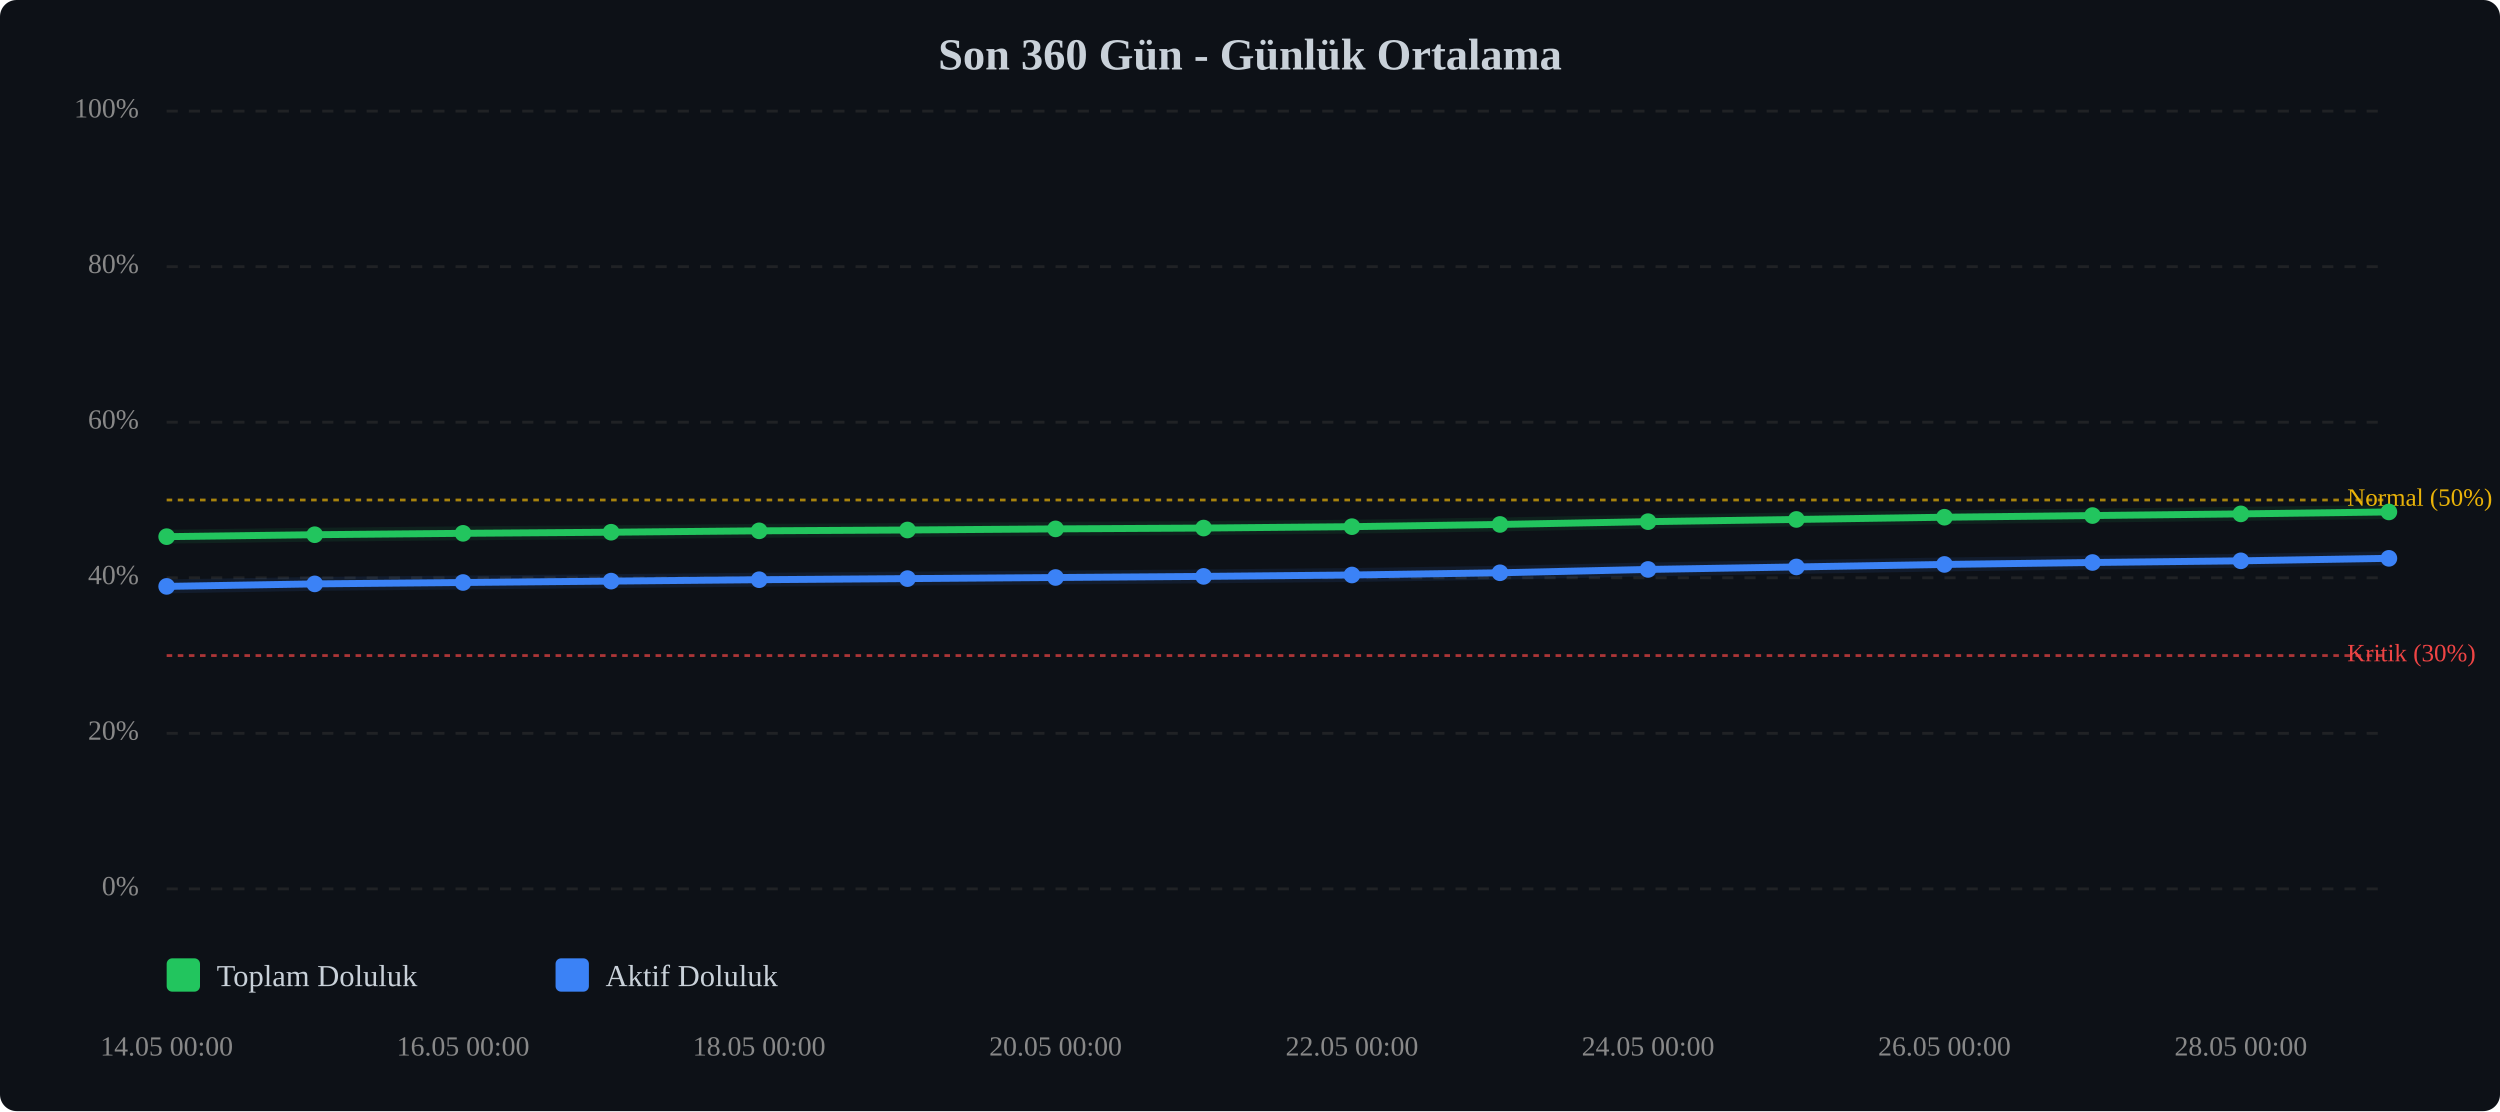
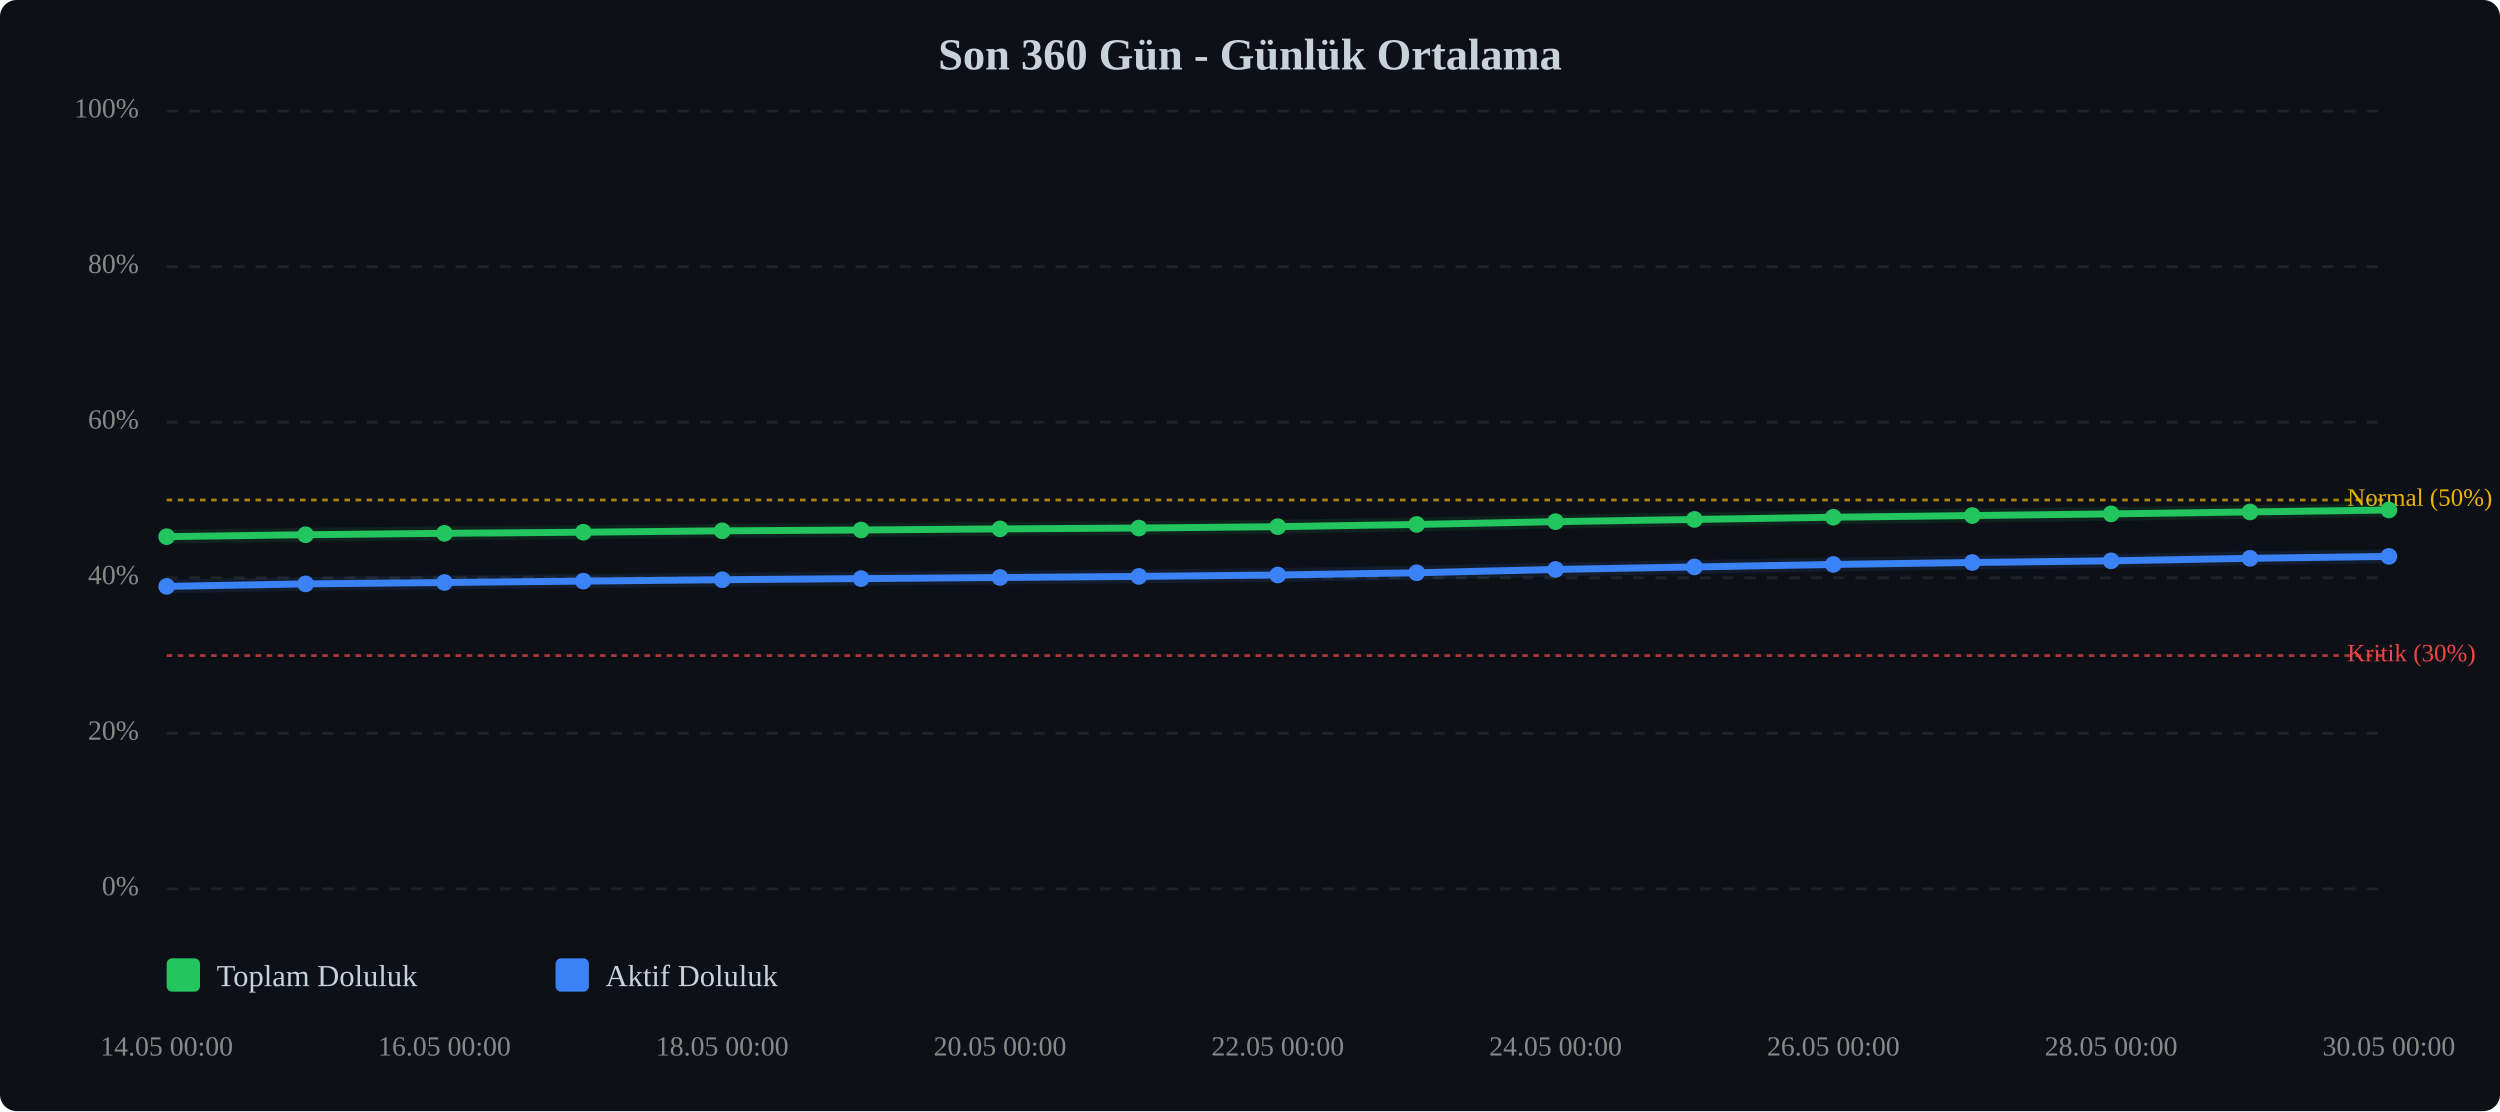
<svg xmlns="http://www.w3.org/2000/svg" viewBox="0 0 900 400" width="100%" style="max-width:900px;">
  <rect width="900" height="400" fill="#0d1117" rx="6" />
  <text x="450.0" y="25" text-anchor="middle" font-size="16" font-weight="bold" fill="#c9d1d9">Son 360 Gün - Günlük Ortalama</text>
  <line x1="60" y1="320.0" x2="860" y2="320.0" stroke="#333" stroke-width="1" stroke-dasharray="4,4" opacity="0.5" />
  <text x="50" y="320.0" text-anchor="end" dominant-baseline="middle" font-size="10" fill="#888">0%</text>
  <line x1="60" y1="264.0" x2="860" y2="264.0" stroke="#333" stroke-width="1" stroke-dasharray="4,4" opacity="0.5" />
  <text x="50" y="264.0" text-anchor="end" dominant-baseline="middle" font-size="10" fill="#888">20%</text>
  <line x1="60" y1="208.0" x2="860" y2="208.0" stroke="#333" stroke-width="1" stroke-dasharray="4,4" opacity="0.5" />
  <text x="50" y="208.0" text-anchor="end" dominant-baseline="middle" font-size="10" fill="#888">40%</text>
  <line x1="60" y1="152.0" x2="860" y2="152.0" stroke="#333" stroke-width="1" stroke-dasharray="4,4" opacity="0.5" />
  <text x="50" y="152.0" text-anchor="end" dominant-baseline="middle" font-size="10" fill="#888">60%</text>
  <line x1="60" y1="96.0" x2="860" y2="96.0" stroke="#333" stroke-width="1" stroke-dasharray="4,4" opacity="0.5" />
  <text x="50" y="96.0" text-anchor="end" dominant-baseline="middle" font-size="10" fill="#888">80%</text>
  <line x1="60" y1="40.0" x2="860" y2="40.0" stroke="#333" stroke-width="1" stroke-dasharray="4,4" opacity="0.5" />
  <text x="50" y="40.0" text-anchor="end" dominant-baseline="middle" font-size="10" fill="#888">100%</text>
  <line x1="60" y1="236.0" x2="860" y2="236.0" stroke="#ef4444" stroke-width="1" stroke-dasharray="2,2" opacity="0.7" />
  <text x="845" y="236.0" dominant-baseline="middle" font-size="9" fill="#ef4444">Kritik (30%)</text>
  <line x1="60" y1="180.0" x2="860" y2="180.0" stroke="#eab308" stroke-width="1" stroke-dasharray="2,2" opacity="0.7" />
  <text x="845" y="180.0" dominant-baseline="middle" font-size="9" fill="#eab308">Normal (50%)</text>
-   <polyline points="60.0,193.2 113.3,192.5 166.7,192.0 220.0,191.6 273.3,191.1 326.7,190.8 380.0,190.4 433.3,190.1 486.7,189.6 540.0,188.8 593.3,187.8 646.7,187.0 700.0,186.2 753.3,185.6 806.7,185.0 860.0,184.3" fill="none" stroke="#22c55e" stroke-width="2.5" stroke-linecap="round" stroke-linejoin="round" />
-   <polyline points="60.0,193.2 113.3,192.5 166.7,192.0 220.0,191.6 273.3,191.1 326.7,190.8 380.0,190.4 433.3,190.1 486.7,189.6 540.0,188.8 593.3,187.8 646.7,187.0 700.0,186.2 753.3,185.6 806.7,185.0 860.0,184.3" fill="none" stroke="#22c55e" stroke-width="5" opacity="0.1" stroke-linecap="round" stroke-linejoin="round" />
-   <polyline points="60.0,211.1 113.3,210.2 166.7,209.7 220.0,209.2 273.3,208.7 326.7,208.3 380.0,207.9 433.3,207.5 486.7,207.0 540.0,206.2 593.3,205.0 646.7,204.1 700.0,203.2 753.3,202.5 806.7,201.9 860.0,201.0" fill="none" stroke="#3b82f6" stroke-width="2.5" stroke-linecap="round" stroke-linejoin="round" />
-   <polyline points="60.0,211.1 113.3,210.2 166.7,209.7 220.0,209.2 273.3,208.7 326.7,208.3 380.0,207.9 433.3,207.5 486.7,207.0 540.0,206.2 593.3,205.0 646.7,204.1 700.0,203.2 753.3,202.5 806.7,201.9 860.0,201.0" fill="none" stroke="#3b82f6" stroke-width="5" opacity="0.1" stroke-linecap="round" stroke-linejoin="round" />
+   <polyline points="60.0,193.2 110.0,192.5 160.0,192.0 210.0,191.6 260.0,191.1 310.0,190.8 360.0,190.4 410.0,190.1 460.0,189.6 510.0,188.8 560.0,187.8 610.0,187.0 660.0,186.2 710.0,185.6 760.0,185.0 810.0,184.3 860.0,183.6" fill="none" stroke="#22c55e" stroke-width="2.5" stroke-linecap="round" stroke-linejoin="round" />
+   <polyline points="60.0,193.2 110.0,192.5 160.0,192.0 210.0,191.6 260.0,191.1 310.0,190.8 360.0,190.4 410.0,190.1 460.0,189.6 510.0,188.8 560.0,187.8 610.0,187.0 660.0,186.2 710.0,185.6 760.0,185.0 810.0,184.3 860.0,183.6" fill="none" stroke="#22c55e" stroke-width="5" opacity="0.1" stroke-linecap="round" stroke-linejoin="round" />
+   <polyline points="60.0,211.1 110.0,210.2 160.0,209.7 210.0,209.2 260.0,208.7 310.0,208.3 360.0,207.9 410.0,207.5 460.0,207.0 510.0,206.2 560.0,205.0 610.0,204.1 660.0,203.2 710.0,202.5 760.0,201.9 810.0,201.0 860.0,200.3" fill="none" stroke="#3b82f6" stroke-width="2.5" stroke-linecap="round" stroke-linejoin="round" />
+   <polyline points="60.0,211.1 110.0,210.2 160.0,209.7 210.0,209.2 260.0,208.7 310.0,208.3 360.0,207.9 410.0,207.5 460.0,207.0 510.0,206.2 560.0,205.0 610.0,204.1 660.0,203.2 710.0,202.5 760.0,201.9 810.0,201.0 860.0,200.3" fill="none" stroke="#3b82f6" stroke-width="5" opacity="0.1" stroke-linecap="round" stroke-linejoin="round" />
  <circle cx="60.0" cy="193.2" r="3" fill="#22c55e" />
-   <circle cx="113.3" cy="192.5" r="3" fill="#22c55e" />
-   <circle cx="166.7" cy="192.0" r="3" fill="#22c55e" />
-   <circle cx="220.0" cy="191.6" r="3" fill="#22c55e" />
-   <circle cx="273.3" cy="191.1" r="3" fill="#22c55e" />
-   <circle cx="326.7" cy="190.8" r="3" fill="#22c55e" />
-   <circle cx="380.0" cy="190.4" r="3" fill="#22c55e" />
-   <circle cx="433.3" cy="190.1" r="3" fill="#22c55e" />
-   <circle cx="486.7" cy="189.6" r="3" fill="#22c55e" />
-   <circle cx="540.0" cy="188.8" r="3" fill="#22c55e" />
-   <circle cx="593.3" cy="187.8" r="3" fill="#22c55e" />
-   <circle cx="646.7" cy="187.0" r="3" fill="#22c55e" />
-   <circle cx="700.0" cy="186.2" r="3" fill="#22c55e" />
-   <circle cx="753.3" cy="185.6" r="3" fill="#22c55e" />
-   <circle cx="806.7" cy="185.0" r="3" fill="#22c55e" />
-   <circle cx="860.0" cy="184.3" r="3" fill="#22c55e" />
+   <circle cx="110.0" cy="192.5" r="3" fill="#22c55e" />
+   <circle cx="160.0" cy="192.0" r="3" fill="#22c55e" />
+   <circle cx="210.0" cy="191.6" r="3" fill="#22c55e" />
+   <circle cx="260.0" cy="191.1" r="3" fill="#22c55e" />
+   <circle cx="310.0" cy="190.8" r="3" fill="#22c55e" />
+   <circle cx="360.0" cy="190.4" r="3" fill="#22c55e" />
+   <circle cx="410.0" cy="190.1" r="3" fill="#22c55e" />
+   <circle cx="460.0" cy="189.6" r="3" fill="#22c55e" />
+   <circle cx="510.0" cy="188.8" r="3" fill="#22c55e" />
+   <circle cx="560.0" cy="187.8" r="3" fill="#22c55e" />
+   <circle cx="610.0" cy="187.0" r="3" fill="#22c55e" />
+   <circle cx="660.0" cy="186.2" r="3" fill="#22c55e" />
+   <circle cx="710.0" cy="185.6" r="3" fill="#22c55e" />
+   <circle cx="760.0" cy="185.0" r="3" fill="#22c55e" />
+   <circle cx="810.0" cy="184.3" r="3" fill="#22c55e" />
+   <circle cx="860.0" cy="183.6" r="3" fill="#22c55e" />
  <circle cx="60.0" cy="211.1" r="3" fill="#3b82f6" />
-   <circle cx="113.3" cy="210.2" r="3" fill="#3b82f6" />
-   <circle cx="166.7" cy="209.7" r="3" fill="#3b82f6" />
-   <circle cx="220.0" cy="209.2" r="3" fill="#3b82f6" />
-   <circle cx="273.3" cy="208.7" r="3" fill="#3b82f6" />
-   <circle cx="326.7" cy="208.3" r="3" fill="#3b82f6" />
-   <circle cx="380.0" cy="207.9" r="3" fill="#3b82f6" />
-   <circle cx="433.3" cy="207.5" r="3" fill="#3b82f6" />
-   <circle cx="486.7" cy="207.0" r="3" fill="#3b82f6" />
-   <circle cx="540.0" cy="206.2" r="3" fill="#3b82f6" />
-   <circle cx="593.3" cy="205.0" r="3" fill="#3b82f6" />
-   <circle cx="646.7" cy="204.1" r="3" fill="#3b82f6" />
-   <circle cx="700.0" cy="203.2" r="3" fill="#3b82f6" />
-   <circle cx="753.3" cy="202.5" r="3" fill="#3b82f6" />
-   <circle cx="806.7" cy="201.9" r="3" fill="#3b82f6" />
-   <circle cx="860.0" cy="201.0" r="3" fill="#3b82f6" />
+   <circle cx="110.0" cy="210.2" r="3" fill="#3b82f6" />
+   <circle cx="160.0" cy="209.7" r="3" fill="#3b82f6" />
+   <circle cx="210.0" cy="209.2" r="3" fill="#3b82f6" />
+   <circle cx="260.0" cy="208.7" r="3" fill="#3b82f6" />
+   <circle cx="310.0" cy="208.3" r="3" fill="#3b82f6" />
+   <circle cx="360.0" cy="207.9" r="3" fill="#3b82f6" />
+   <circle cx="410.0" cy="207.5" r="3" fill="#3b82f6" />
+   <circle cx="460.0" cy="207.0" r="3" fill="#3b82f6" />
+   <circle cx="510.0" cy="206.2" r="3" fill="#3b82f6" />
+   <circle cx="560.0" cy="205.0" r="3" fill="#3b82f6" />
+   <circle cx="610.0" cy="204.1" r="3" fill="#3b82f6" />
+   <circle cx="660.0" cy="203.2" r="3" fill="#3b82f6" />
+   <circle cx="710.0" cy="202.5" r="3" fill="#3b82f6" />
+   <circle cx="760.0" cy="201.9" r="3" fill="#3b82f6" />
+   <circle cx="810.0" cy="201.0" r="3" fill="#3b82f6" />
+   <circle cx="860.0" cy="200.3" r="3" fill="#3b82f6" />
  <text x="60.0" y="380" text-anchor="middle" font-size="10" fill="#888">14.05 00:00</text>
-   <text x="166.7" y="380" text-anchor="middle" font-size="10" fill="#888">16.05 00:00</text>
-   <text x="273.3" y="380" text-anchor="middle" font-size="10" fill="#888">18.05 00:00</text>
-   <text x="380.0" y="380" text-anchor="middle" font-size="10" fill="#888">20.05 00:00</text>
-   <text x="486.7" y="380" text-anchor="middle" font-size="10" fill="#888">22.05 00:00</text>
-   <text x="593.3" y="380" text-anchor="middle" font-size="10" fill="#888">24.05 00:00</text>
-   <text x="700.0" y="380" text-anchor="middle" font-size="10" fill="#888">26.05 00:00</text>
-   <text x="806.7" y="380" text-anchor="middle" font-size="10" fill="#888">28.05 00:00</text>
+   <text x="160.0" y="380" text-anchor="middle" font-size="10" fill="#888">16.05 00:00</text>
+   <text x="260.0" y="380" text-anchor="middle" font-size="10" fill="#888">18.05 00:00</text>
+   <text x="360.0" y="380" text-anchor="middle" font-size="10" fill="#888">20.05 00:00</text>
+   <text x="460.0" y="380" text-anchor="middle" font-size="10" fill="#888">22.05 00:00</text>
+   <text x="560.0" y="380" text-anchor="middle" font-size="10" fill="#888">24.05 00:00</text>
+   <text x="660.0" y="380" text-anchor="middle" font-size="10" fill="#888">26.05 00:00</text>
+   <text x="760.0" y="380" text-anchor="middle" font-size="10" fill="#888">28.05 00:00</text>
+   <text x="860.0" y="380" text-anchor="middle" font-size="10" fill="#888">30.05 00:00</text>
  <g transform="translate(60, 345)">
    <rect x="0" y="0" width="12" height="12" fill="#22c55e" rx="2" />
    <text x="18" y="10" font-size="11" fill="#c9d1d9">Toplam Doluluk</text>
    <rect x="140" y="0" width="12" height="12" fill="#3b82f6" rx="2" />
    <text x="158" y="10" font-size="11" fill="#c9d1d9">Aktif Doluluk</text>
  </g>
</svg>
